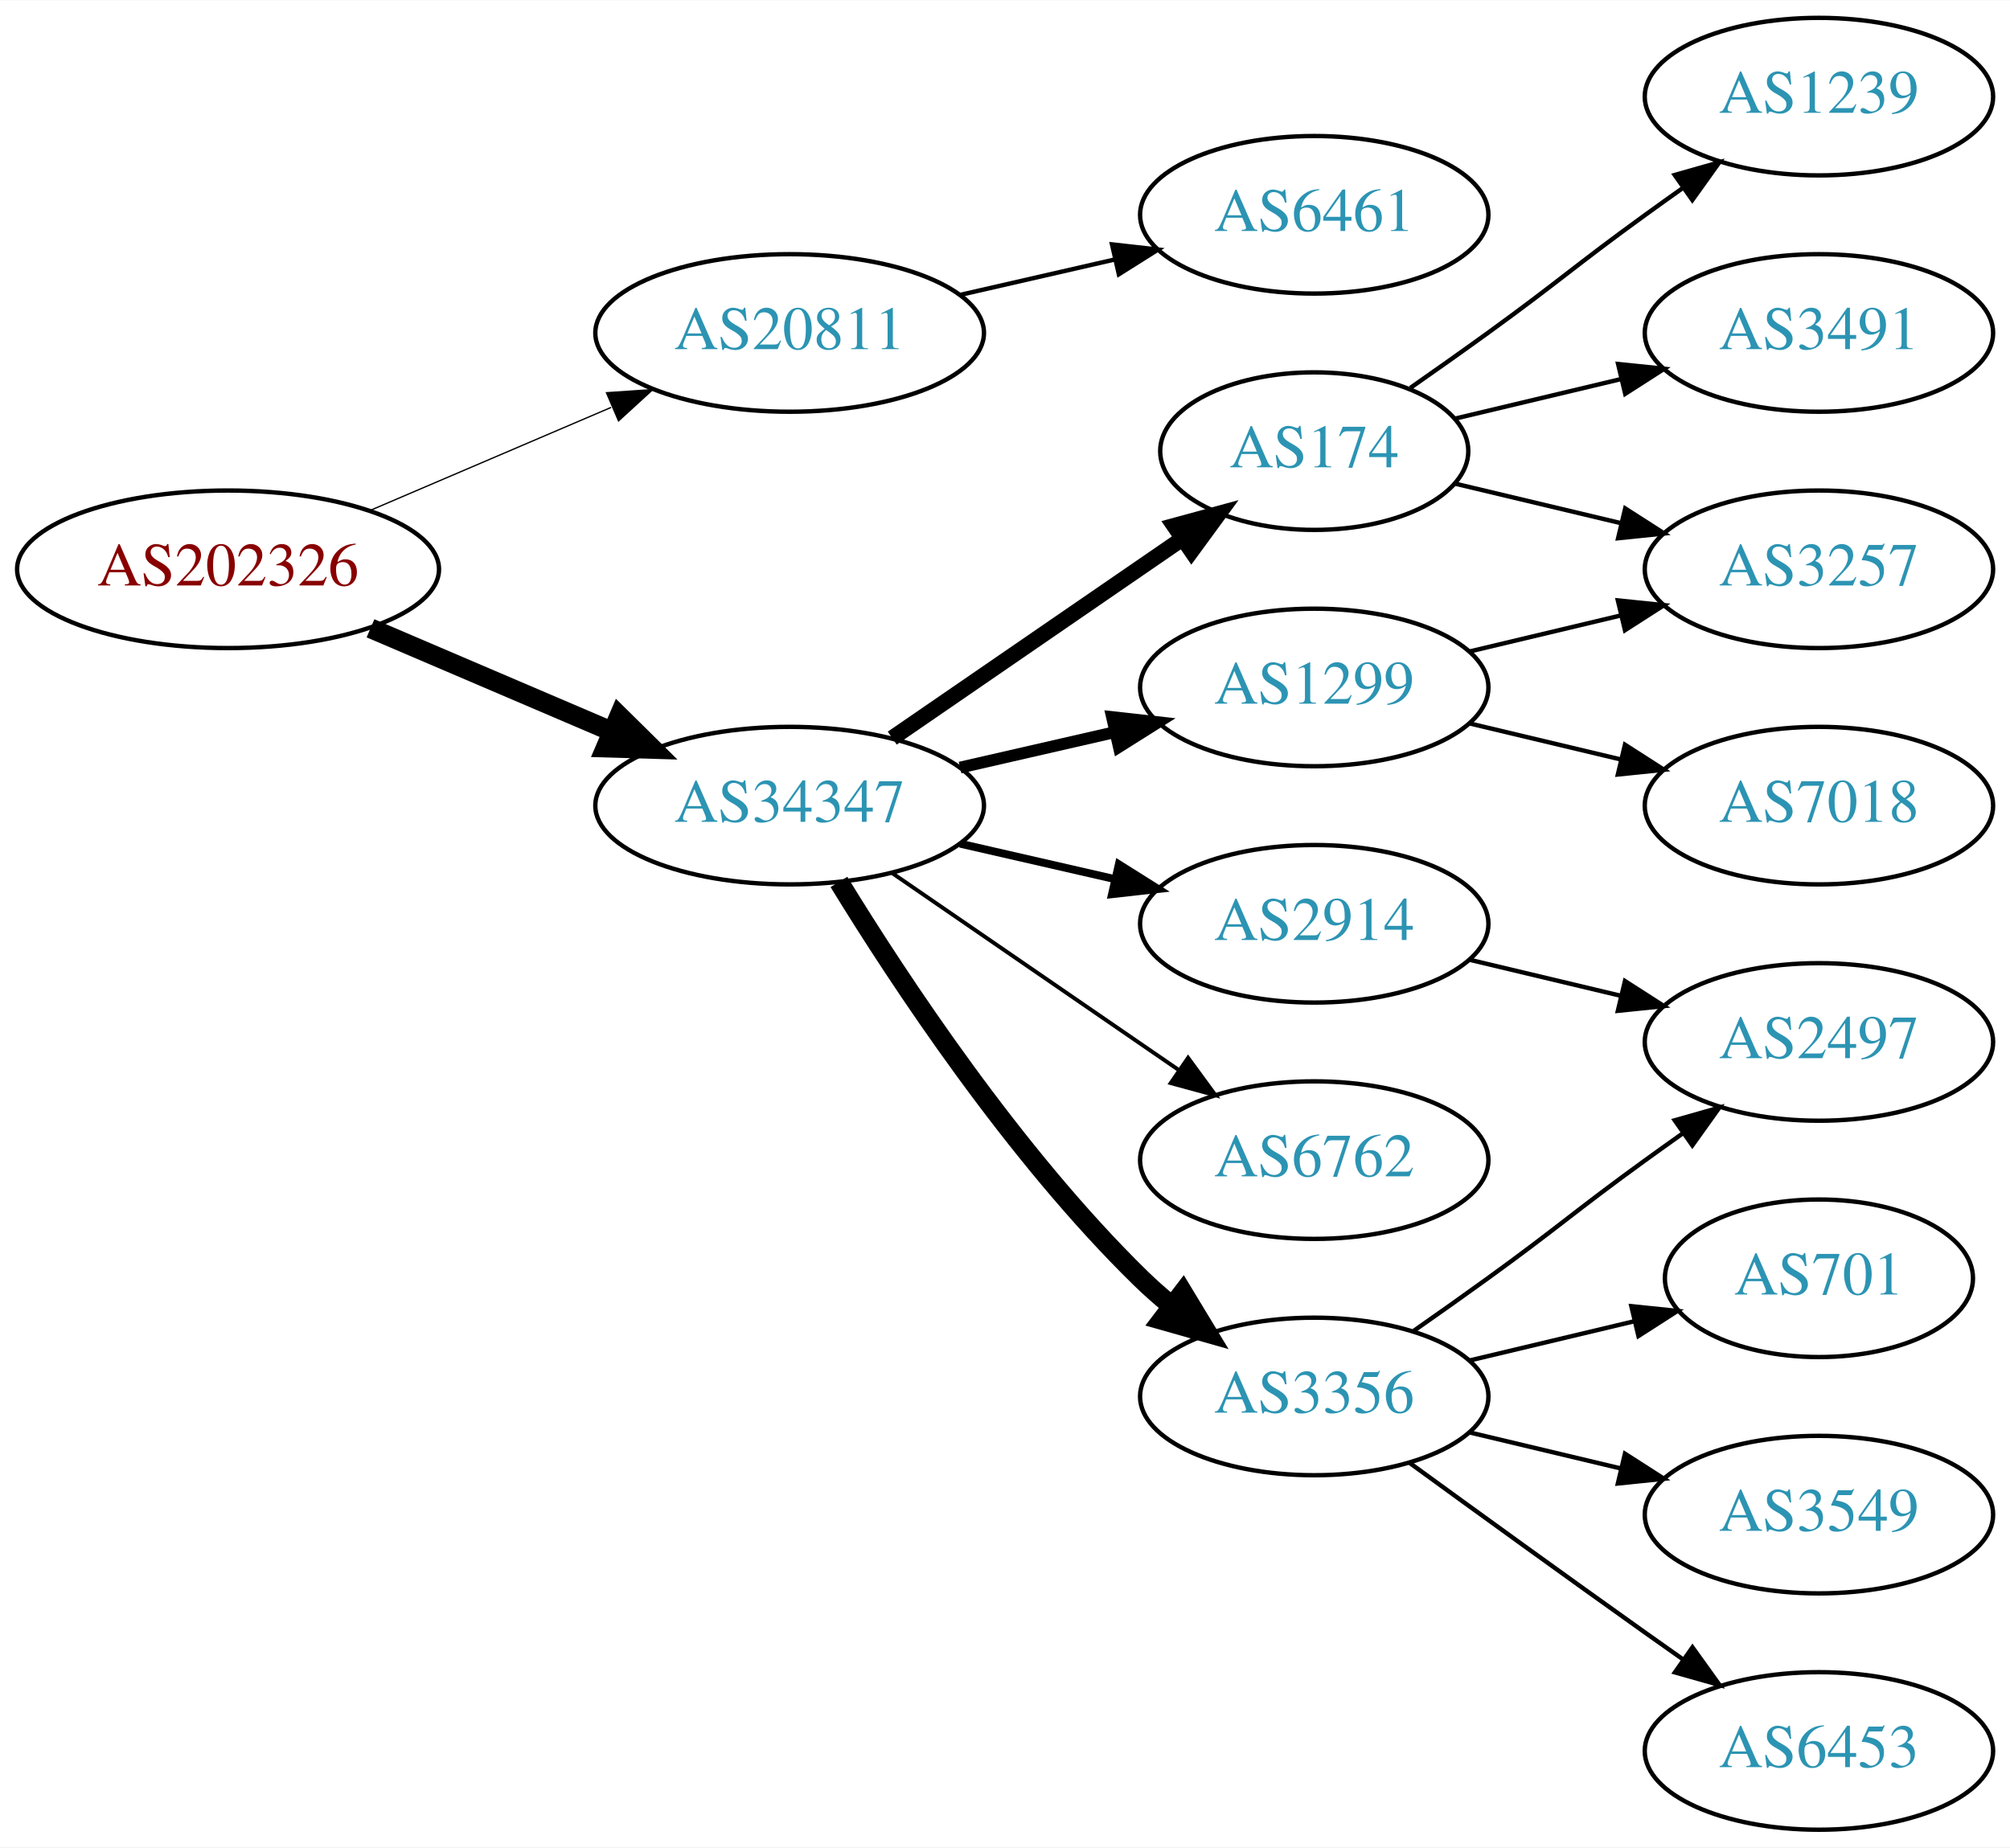
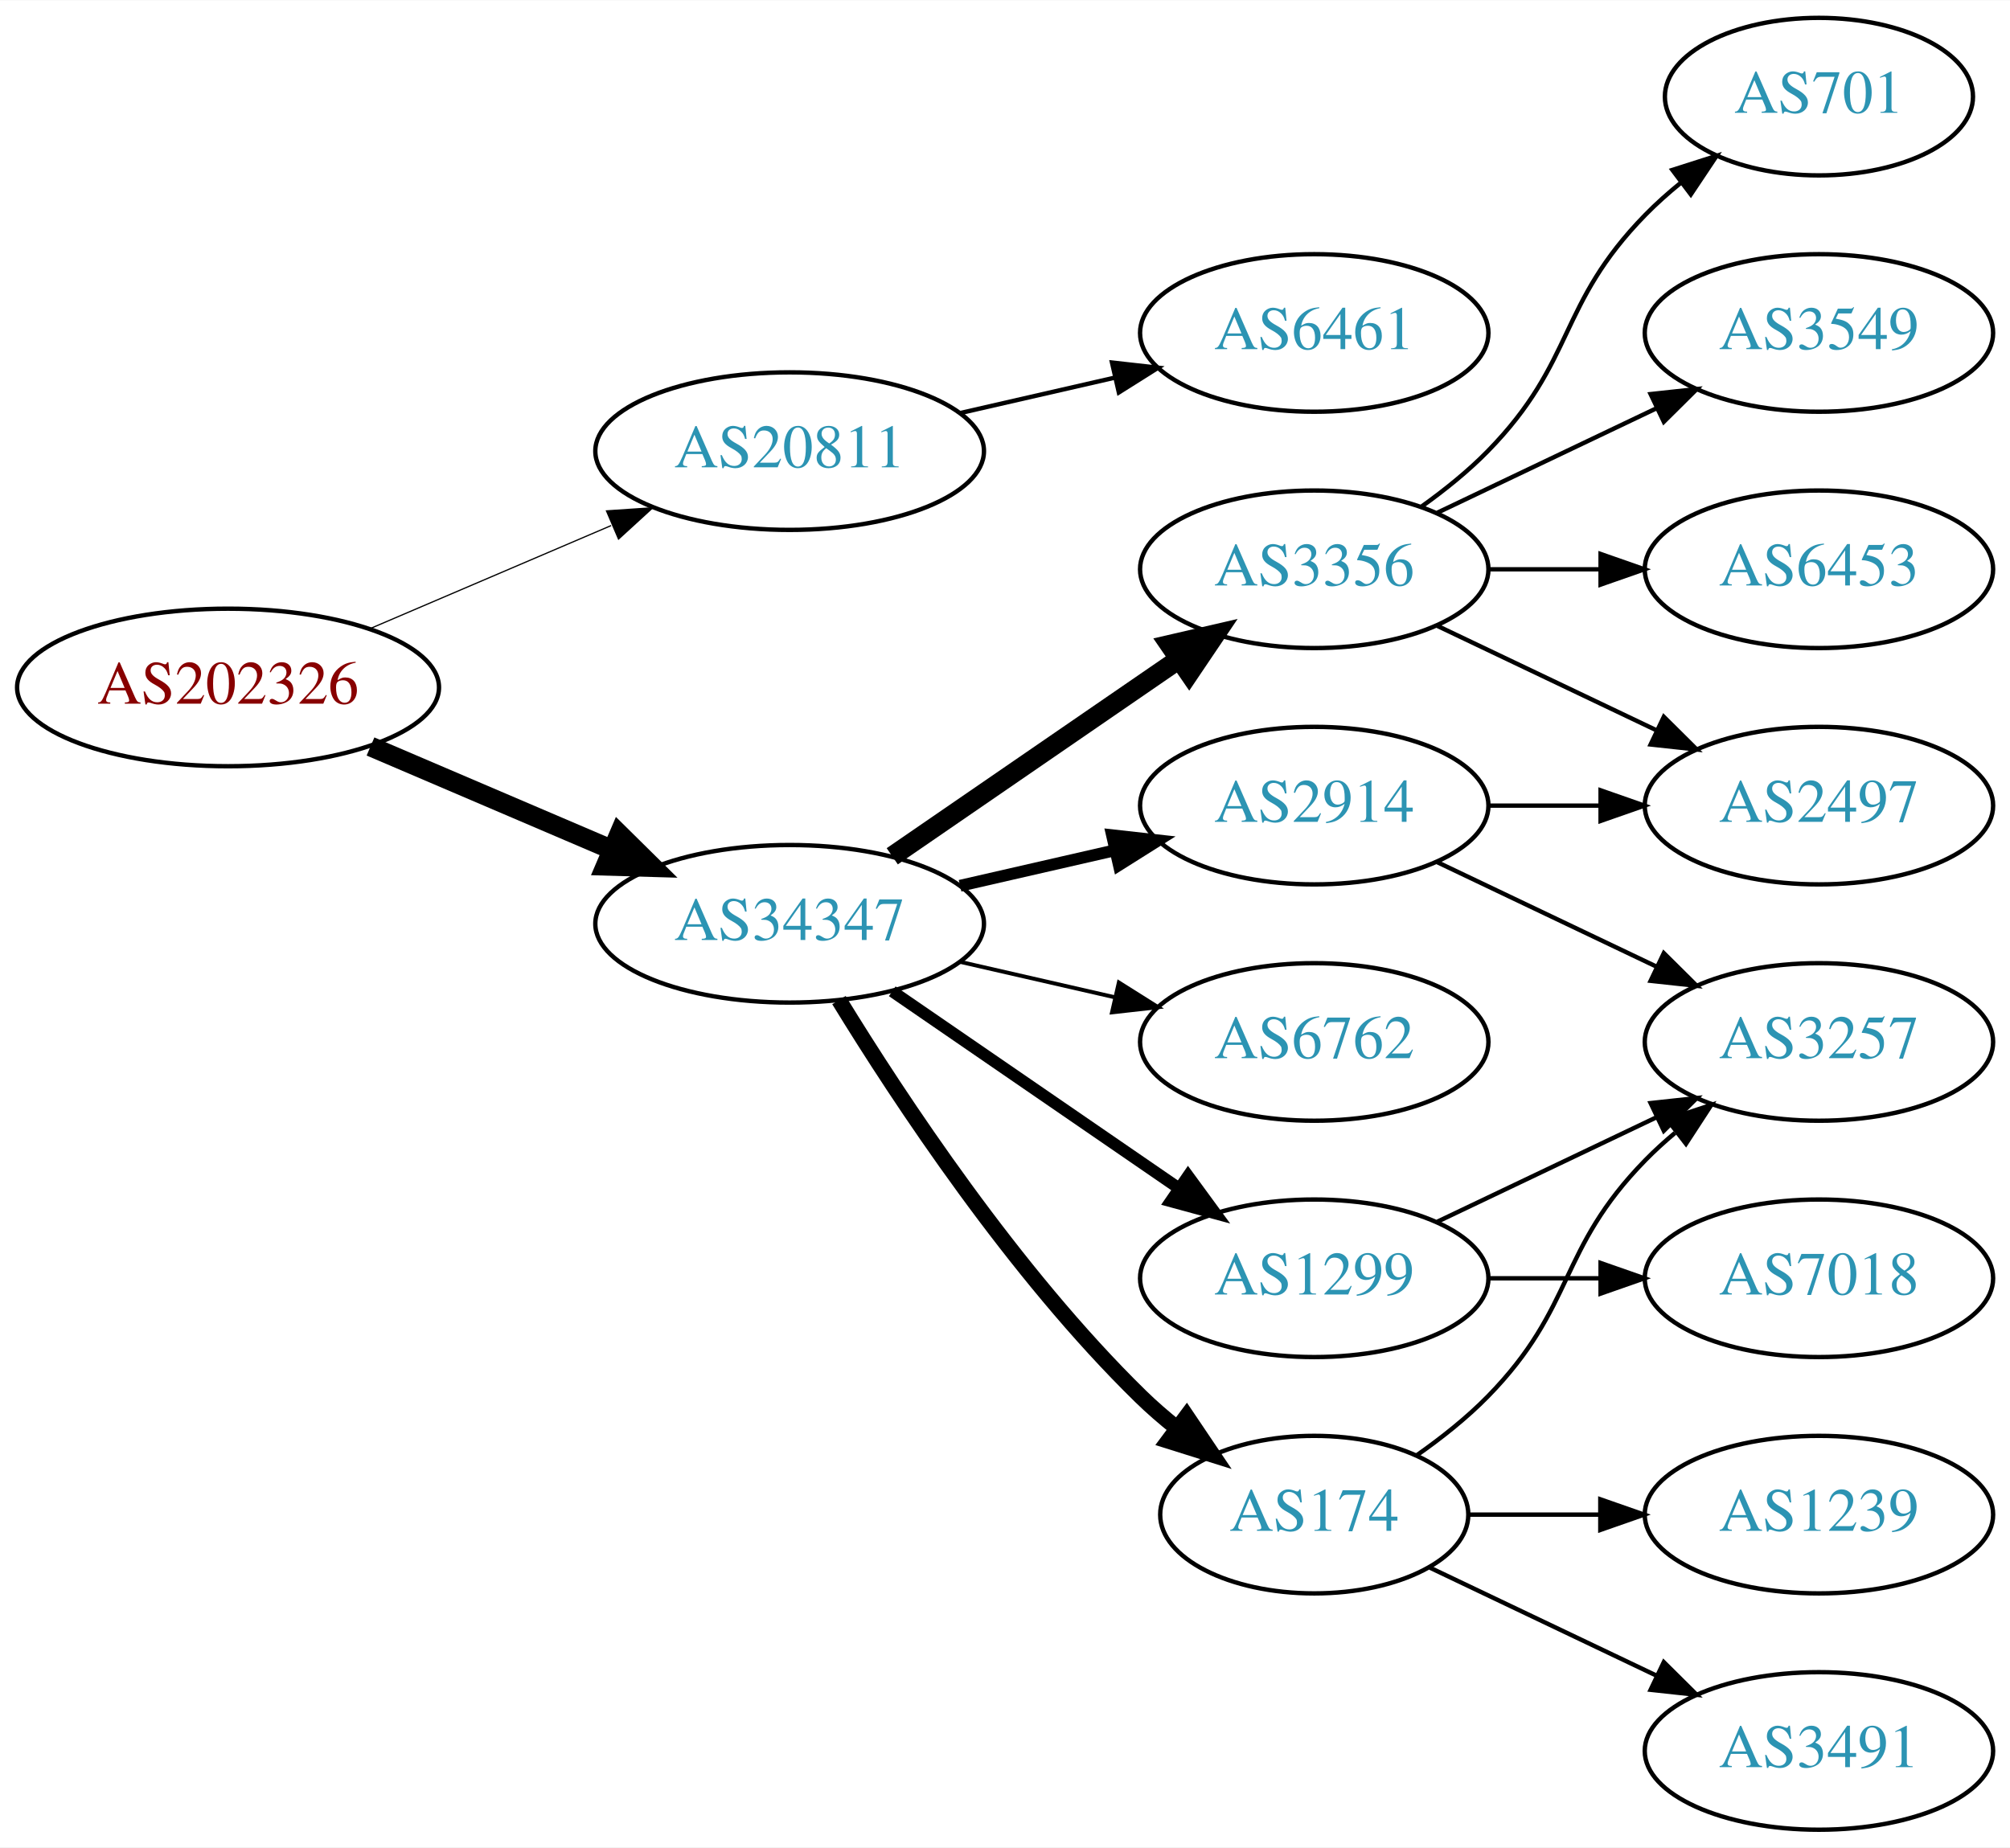
<svg xmlns="http://www.w3.org/2000/svg" xmlns:xlink="http://www.w3.org/1999/xlink" width="459pt" height="422pt" viewBox="0.00 0.00 459.17 422.00">
  <g id="graph0" class="graph" transform="scale(1 1) rotate(0) translate(4 418)">
    <polygon fill="white" stroke="none" points="-4,4 -4,-418 455.17,-418 455.17,4 -4,4" />
    <g id="node1" class="node">
      <g id="a_node1">
        <a xlink:href="/asn/202326" xlink:title="AS202326 ~ odissea [AT]">
-           <ellipse fill="#ffffff" stroke="black" cx="48.096" cy="-288" rx="48.192" ry="18" />
-           <text text-anchor="middle" x="48.096" y="-284.3" font-family="Times,serif" font-size="14.00" fill="#880000">AS202326</text>
+           <ellipse fill="#ffffff" stroke="black" cx="48.096" cy="-261" rx="48.192" ry="18" />
+           <text text-anchor="middle" x="48.096" y="-257.3" font-family="Times,serif" font-size="14.00" fill="#880000">AS202326</text>
        </a>
      </g>
    </g>
    <g id="node2" class="node">
      <g id="a_node2">
        <a xlink:href="/asn/20811" xlink:title="AS20811 ~ Brennercom S.p.A. [IT]">
-           <ellipse fill="#ffffff" stroke="black" cx="176.388" cy="-342" rx="44.393" ry="18" />
-           <text text-anchor="middle" x="176.388" y="-338.3" font-family="Times,serif" font-size="14.00" fill="#2c94b3">AS20811</text>
+           <ellipse fill="#ffffff" stroke="black" cx="176.388" cy="-315" rx="44.393" ry="18" />
+           <text text-anchor="middle" x="176.388" y="-311.3" font-family="Times,serif" font-size="14.00" fill="#2c94b3">AS20811</text>
        </a>
      </g>
    </g>
    <g id="edge1" class="edge">
-       <path fill="none" stroke="black" stroke-width="0.3" d="M80.639,-301.487C97.283,-308.604 117.873,-317.408 135.604,-324.989" />
-       <polygon fill="black" stroke="black" stroke-width="0.3" points="134.545,-328.343 145.116,-329.057 137.297,-321.907 134.545,-328.343" />
+       <path fill="none" stroke="black" stroke-width="0.281" d="M80.639,-274.487C97.283,-281.604 117.873,-290.408 135.604,-297.989" />
+       <polygon fill="black" stroke="black" stroke-width="0.281" points="134.545,-301.343 145.116,-302.057 137.297,-294.907 134.545,-301.343" />
    </g>
    <g id="node3" class="node">
      <g id="a_node3">
        <a xlink:href="/asn/34347" xlink:title="AS34347 ~ HALLAG Kommunal GmbH [AT]">
-           <ellipse fill="#ffffff" stroke="black" cx="176.388" cy="-234" rx="44.393" ry="18" />
-           <text text-anchor="middle" x="176.388" y="-230.3" font-family="Times,serif" font-size="14.00" fill="#2c94b3">AS34347</text>
+           <ellipse fill="#ffffff" stroke="black" cx="176.388" cy="-207" rx="44.393" ry="18" />
+           <text text-anchor="middle" x="176.388" y="-203.3" font-family="Times,serif" font-size="14.00" fill="#2c94b3">AS34347</text>
        </a>
      </g>
    </g>
    <g id="edge2" class="edge">
-       <path fill="none" stroke="black" stroke-width="4.5" d="M80.639,-274.513C97.283,-267.396 117.873,-258.592 135.604,-251.011" />
-       <polygon fill="black" stroke="black" stroke-width="4.5" points="137.469,-254.495 145.116,-246.943 134.373,-247.255 137.469,-254.495" />
+       <path fill="none" stroke="black" stroke-width="4.5" d="M80.639,-247.513C97.283,-240.396 117.873,-231.592 135.604,-224.011" />
+       <polygon fill="black" stroke="black" stroke-width="4.5" points="137.469,-227.495 145.116,-219.943 134.373,-220.255 137.469,-227.495" />
    </g>
    <g id="node4" class="node">
      <g id="a_node4">
        <a xlink:href="/asn/6461" xlink:title="AS6461 ~ Zayo Bandwidth [US]">
-           <ellipse fill="#ffffff" stroke="black" cx="296.23" cy="-369" rx="39.794" ry="18" />
-           <text text-anchor="middle" x="296.23" y="-365.3" font-family="Times,serif" font-size="14.00" fill="#2c94b3">AS6461</text>
+           <ellipse fill="#ffffff" stroke="black" cx="296.23" cy="-342" rx="39.794" ry="18" />
+           <text text-anchor="middle" x="296.23" y="-338.3" font-family="Times,serif" font-size="14.00" fill="#2c94b3">AS6461</text>
        </a>
      </g>
    </g>
    <g id="edge3" class="edge">
-       <path fill="none" stroke="black" d="M215.322,-350.692C226.563,-353.267 238.976,-356.111 250.599,-358.774" />
-       <polygon fill="black" stroke="black" points="250.031,-362.235 260.56,-361.057 251.595,-355.412 250.031,-362.235" />
+       <path fill="none" stroke="black" d="M215.322,-323.692C226.563,-326.267 238.976,-329.111 250.599,-331.774" />
+       <polygon fill="black" stroke="black" points="250.031,-335.235 260.56,-334.057 251.595,-328.412 250.031,-335.235" />
    </g>
    <g id="node5" class="node">
      <g id="a_node5">
-         <a xlink:href="/asn/1299" xlink:title="AS1299 ~ Telia Carrier [EU]">
-           <ellipse fill="#ffffff" stroke="black" cx="296.23" cy="-261" rx="39.794" ry="18" />
-           <text text-anchor="middle" x="296.23" y="-257.3" font-family="Times,serif" font-size="14.00" fill="#2c94b3">AS1299</text>
+         <a xlink:href="/asn/2914" xlink:title="AS2914 ~ NTT America, Inc. [US]">
+           <ellipse fill="#ffffff" stroke="black" cx="296.23" cy="-234" rx="39.794" ry="18" />
+           <text text-anchor="middle" x="296.23" y="-230.3" font-family="Times,serif" font-size="14.00" fill="#2c94b3">AS2914</text>
        </a>
      </g>
    </g>
    <g id="edge4" class="edge">
-       <path fill="none" stroke="black" stroke-width="2.7" d="M215.322,-242.692C226.563,-245.267 238.976,-248.111 250.599,-250.774" />
-       <polygon fill="black" stroke="black" stroke-width="2.7" points="250.031,-254.235 260.56,-253.057 251.595,-247.412 250.031,-254.235" />
+       <path fill="none" stroke="black" stroke-width="2.7" d="M215.322,-215.692C226.563,-218.267 238.976,-221.111 250.599,-223.774" />
+       <polygon fill="black" stroke="black" stroke-width="2.7" points="250.031,-227.235 260.56,-226.057 251.595,-220.412 250.031,-227.235" />
    </g>
    <g id="node6" class="node">
      <g id="a_node6">
-         <a xlink:href="/asn/2914" xlink:title="AS2914 ~ NTT America, Inc. [US]">
-           <ellipse fill="#ffffff" stroke="black" cx="296.23" cy="-207" rx="39.794" ry="18" />
-           <text text-anchor="middle" x="296.23" y="-203.3" font-family="Times,serif" font-size="14.00" fill="#2c94b3">AS2914</text>
+         <a xlink:href="/asn/174" xlink:title="AS174 ~ Cogent Communications [US]">
+           <ellipse fill="#ffffff" stroke="black" cx="296.23" cy="-72" rx="35.194" ry="18" />
+           <text text-anchor="middle" x="296.23" y="-68.3" font-family="Times,serif" font-size="14.00" fill="#2c94b3">AS174</text>
        </a>
      </g>
    </g>
    <g id="edge5" class="edge">
-       <path fill="none" stroke="black" stroke-width="1.8" d="M215.322,-225.308C226.563,-222.733 238.976,-219.889 250.599,-217.226" />
-       <polygon fill="black" stroke="black" stroke-width="1.8" points="251.595,-220.588 260.56,-214.943 250.031,-213.765 251.595,-220.588" />
+       <path fill="none" stroke="black" stroke-width="3.6" d="M187.653,-189.56C201.462,-167.009 227.651,-127.278 256.584,-99 259.119,-96.522 261.903,-94.11 264.778,-91.812" />
+       <polygon fill="black" stroke="black" stroke-width="3.6" points="267.074,-94.466 272.994,-85.679 262.887,-88.856 267.074,-94.466" />
    </g>
    <g id="node7" class="node">
      <g id="a_node7">
-         <a xlink:href="/asn/6762" xlink:title="AS6762 ~ TELECOM ITALIA SPARKLE S.p.A. [IT]">
-           <ellipse fill="#ffffff" stroke="black" cx="296.23" cy="-153" rx="39.794" ry="18" />
-           <text text-anchor="middle" x="296.23" y="-149.3" font-family="Times,serif" font-size="14.00" fill="#2c94b3">AS6762</text>
+         <a xlink:href="/asn/1299" xlink:title="AS1299 ~ Telia Carrier [EU]">
+           <ellipse fill="#ffffff" stroke="black" cx="296.23" cy="-126" rx="39.794" ry="18" />
+           <text text-anchor="middle" x="296.23" y="-122.3" font-family="Times,serif" font-size="14.00" fill="#2c94b3">AS1299</text>
        </a>
      </g>
    </g>
    <g id="edge6" class="edge">
-       <path fill="none" stroke="black" stroke-width="0.9" d="M199.83,-218.574C218.412,-205.802 244.972,-187.545 265.352,-173.537" />
-       <polygon fill="black" stroke="black" stroke-width="0.9" points="267.408,-176.371 273.666,-167.822 263.443,-170.602 267.408,-176.371" />
+       <path fill="none" stroke="black" stroke-width="2.7" d="M199.83,-191.574C218.412,-178.802 244.972,-160.545 265.352,-146.537" />
+       <polygon fill="black" stroke="black" stroke-width="2.7" points="267.408,-149.371 273.666,-140.822 263.443,-143.602 267.408,-149.371" />
    </g>
    <g id="node8" class="node">
      <g id="a_node8">
        <a xlink:href="/asn/3356" xlink:title="AS3356 ~ Level 3 Parent, LLC [US]">
-           <ellipse fill="#ffffff" stroke="black" cx="296.23" cy="-99" rx="39.794" ry="18" />
-           <text text-anchor="middle" x="296.23" y="-95.3" font-family="Times,serif" font-size="14.00" fill="#2c94b3">AS3356</text>
+           <ellipse fill="#ffffff" stroke="black" cx="296.23" cy="-288" rx="39.794" ry="18" />
+           <text text-anchor="middle" x="296.23" y="-284.3" font-family="Times,serif" font-size="14.00" fill="#2c94b3">AS3356</text>
        </a>
      </g>
    </g>
    <g id="edge7" class="edge">
-       <path fill="none" stroke="black" stroke-width="4.5" d="M187.653,-216.56C201.462,-194.009 227.651,-154.278 256.584,-126 258.724,-123.908 261.041,-121.863 263.441,-119.894" />
-       <polygon fill="black" stroke="black" stroke-width="4.5" points="266.217,-122.73 271.782,-113.536 261.442,-116.467 266.217,-122.73" />
+       <path fill="none" stroke="black" stroke-width="4.5" d="M199.83,-222.426C218.412,-235.198 244.972,-253.455 265.352,-267.463" />
+       <polygon fill="black" stroke="black" stroke-width="4.5" points="263.195,-270.758 273.666,-273.178 267.656,-264.269 263.195,-270.758" />
    </g>
    <g id="node9" class="node">
      <g id="a_node9">
-         <a xlink:href="/asn/174" xlink:title="AS174 ~ Cogent Communications [US]">
-           <ellipse fill="#ffffff" stroke="black" cx="296.23" cy="-315" rx="35.194" ry="18" />
-           <text text-anchor="middle" x="296.23" y="-311.3" font-family="Times,serif" font-size="14.00" fill="#2c94b3">AS174</text>
+         <a xlink:href="/asn/6762" xlink:title="AS6762 ~ TELECOM ITALIA SPARKLE S.p.A. [IT]">
+           <ellipse fill="#ffffff" stroke="black" cx="296.23" cy="-180" rx="39.794" ry="18" />
+           <text text-anchor="middle" x="296.23" y="-176.3" font-family="Times,serif" font-size="14.00" fill="#2c94b3">AS6762</text>
        </a>
      </g>
    </g>
    <g id="edge8" class="edge">
-       <path fill="none" stroke="black" stroke-width="3.6" d="M199.83,-249.426C218.645,-262.359 245.642,-280.915 266.118,-294.99" />
-       <polygon fill="black" stroke="black" stroke-width="3.6" points="264.228,-297.937 274.451,-300.718 268.193,-292.169 264.228,-297.937" />
+       <path fill="none" stroke="black" stroke-width="0.9" d="M215.322,-198.308C226.563,-195.733 238.976,-192.889 250.599,-190.226" />
+       <polygon fill="black" stroke="black" stroke-width="0.9" points="251.595,-193.588 260.56,-187.943 250.031,-186.765 251.595,-193.588" />
    </g>
    <g id="node10" class="node">
      <g id="a_node10">
-         <a xlink:href="/asn/7018" xlink:title="AS7018 ~ AT&amp;T Services, Inc. [US]">
+         <a xlink:href="/asn/2497" xlink:title="AS2497 ~ Internet Initiative Japan Inc. [JP]">
          <ellipse fill="#ffffff" stroke="black" cx="411.523" cy="-234" rx="39.794" ry="18" />
-           <text text-anchor="middle" x="411.523" y="-230.3" font-family="Times,serif" font-size="14.00" fill="#2c94b3">AS7018</text>
+           <text text-anchor="middle" x="411.523" y="-230.3" font-family="Times,serif" font-size="14.00" fill="#2c94b3">AS2497</text>
        </a>
      </g>
    </g>
    <g id="edge9" class="edge">
-       <path fill="none" stroke="black" d="M331.837,-252.752C342.709,-250.162 354.863,-247.265 366.305,-244.538" />
-       <polygon fill="black" stroke="black" points="367.212,-247.92 376.128,-242.197 365.589,-241.111 367.212,-247.92" />
+       <path fill="none" stroke="black" d="M335.902,-234C344.105,-234 352.869,-234 361.401,-234" />
+       <polygon fill="black" stroke="black" points="361.641,-237.5 371.641,-234 361.641,-230.5 361.641,-237.5" />
    </g>
    <g id="node11" class="node">
      <g id="a_node11">
        <a xlink:href="/asn/3257" xlink:title="AS3257 ~ GTT [DE]">
-           <ellipse fill="#ffffff" stroke="black" cx="411.523" cy="-288" rx="39.794" ry="18" />
-           <text text-anchor="middle" x="411.523" y="-284.3" font-family="Times,serif" font-size="14.00" fill="#2c94b3">AS3257</text>
+           <ellipse fill="#ffffff" stroke="black" cx="411.523" cy="-180" rx="39.794" ry="18" />
+           <text text-anchor="middle" x="411.523" y="-176.3" font-family="Times,serif" font-size="14.00" fill="#2c94b3">AS3257</text>
        </a>
      </g>
    </g>
    <g id="edge10" class="edge">
-       <path fill="none" stroke="black" d="M331.837,-269.248C342.709,-271.838 354.863,-274.735 366.305,-277.462" />
-       <polygon fill="black" stroke="black" points="365.589,-280.889 376.128,-279.803 367.212,-274.08 365.589,-280.889" />
+       <path fill="none" stroke="black" d="M324.367,-221.066C339.361,-213.919 358.182,-204.948 374.405,-197.215" />
+       <polygon fill="black" stroke="black" points="376.087,-200.291 383.608,-192.829 373.075,-193.972 376.087,-200.291" />
+     </g>
+     <g id="edge11" class="edge">
+       <path fill="none" stroke="black" d="M319.613,-85.532C325.255,-89.49 331.068,-94.086 335.877,-99 356.049,-119.617 351.704,-132.383 371.877,-153 373.969,-155.139 376.253,-157.218 378.63,-159.21" />
+       <polygon fill="black" stroke="black" points="376.873,-162.275 386.929,-165.611 381.148,-156.732 376.873,-162.275" />
+     </g>
+     <g id="node12" class="node">
+       <g id="a_node12">
+         <a xlink:href="/asn/3491" xlink:title="AS3491 ~ PCCW Global, Inc. [US]">
+           <ellipse fill="#ffffff" stroke="black" cx="411.523" cy="-18" rx="39.794" ry="18" />
+           <text text-anchor="middle" x="411.523" y="-14.3" font-family="Times,serif" font-size="14.00" fill="#2c94b3">AS3491</text>
+         </a>
+       </g>
+     </g>
+     <g id="edge12" class="edge">
+       <path fill="none" stroke="black" d="M322.655,-59.881C337.958,-52.587 357.681,-43.187 374.563,-35.14" />
+       <polygon fill="black" stroke="black" points="376.082,-38.293 383.604,-30.831 373.071,-31.974 376.082,-38.293" />
+     </g>
+     <g id="node13" class="node">
+       <g id="a_node13">
+         <a xlink:href="/asn/1239" xlink:title="AS1239 ~ Sprint [US]">
+           <ellipse fill="#ffffff" stroke="black" cx="411.523" cy="-72" rx="39.794" ry="18" />
+           <text text-anchor="middle" x="411.523" y="-68.3" font-family="Times,serif" font-size="14.00" fill="#2c94b3">AS1239</text>
+         </a>
+       </g>
+     </g>
+     <g id="edge13" class="edge">
+       <path fill="none" stroke="black" d="M331.529,-72C340.906,-72 351.257,-72 361.291,-72" />
+       <polygon fill="black" stroke="black" points="361.58,-75.5 371.58,-72 361.58,-68.5 361.58,-75.5" />
+     </g>
+     <g id="edge18" class="edge">
+       <path fill="none" stroke="black" d="M324.367,-138.934C339.361,-146.081 358.182,-155.052 374.405,-162.785" />
+       <polygon fill="black" stroke="black" points="373.075,-166.028 383.608,-167.171 376.087,-159.709 373.075,-166.028" />
+     </g>
+     <g id="node17" class="node">
+       <g id="a_node17">
+         <a xlink:href="/asn/7018" xlink:title="AS7018 ~ AT&amp;T Services, Inc. [US]">
+           <ellipse fill="#ffffff" stroke="black" cx="411.523" cy="-126" rx="39.794" ry="18" />
+           <text text-anchor="middle" x="411.523" y="-122.3" font-family="Times,serif" font-size="14.00" fill="#2c94b3">AS7018</text>
+         </a>
+       </g>
+     </g>
+     <g id="edge19" class="edge">
+       <path fill="none" stroke="black" d="M335.902,-126C344.105,-126 352.869,-126 361.401,-126" />
+       <polygon fill="black" stroke="black" points="361.641,-129.5 371.641,-126 361.641,-122.5 361.641,-129.5" />
+     </g>
+     <g id="edge16" class="edge">
+       <path fill="none" stroke="black" d="M324.367,-275.066C339.361,-267.919 358.182,-258.948 374.405,-251.215" />
+       <polygon fill="black" stroke="black" points="376.087,-254.291 383.608,-246.829 373.075,-247.972 376.087,-254.291" />
    </g>
    <g id="node14" class="node">
      <g id="a_node14">
-         <a xlink:href="/asn/2497" xlink:title="AS2497 ~ Internet Initiative Japan Inc. [JP]">
-           <ellipse fill="#ffffff" stroke="black" cx="411.523" cy="-180" rx="39.794" ry="18" />
-           <text text-anchor="middle" x="411.523" y="-176.3" font-family="Times,serif" font-size="14.00" fill="#2c94b3">AS2497</text>
-         </a>
-       </g>
-     </g>
-     <g id="edge18" class="edge">
-       <path fill="none" stroke="black" d="M331.837,-198.752C342.709,-196.162 354.863,-193.265 366.305,-190.538" />
-       <polygon fill="black" stroke="black" points="367.212,-193.92 376.128,-188.197 365.589,-187.111 367.212,-193.92" />
-     </g>
-     <g id="node12" class="node">
-       <g id="a_node12">
-         <a xlink:href="/asn/701" xlink:title="AS701 ~ UUNET [US]">
-           <ellipse fill="#ffffff" stroke="black" cx="411.523" cy="-126" rx="35.194" ry="18" />
-           <text text-anchor="middle" x="411.523" y="-122.3" font-family="Times,serif" font-size="14.00" fill="#2c94b3">AS701</text>
-         </a>
-       </g>
-     </g>
-     <g id="edge11" class="edge">
-       <path fill="none" stroke="black" d="M331.837,-107.248C343.632,-110.058 356.937,-113.229 369.204,-116.153" />
-       <polygon fill="black" stroke="black" points="368.67,-119.624 379.209,-118.537 370.293,-112.814 368.67,-119.624" />
-     </g>
-     <g id="node13" class="node">
-       <g id="a_node13">
-         <a xlink:href="/asn/3549" xlink:title="AS3549 ~ Level 3 Parent, LLC [US]">
-           <ellipse fill="#ffffff" stroke="black" cx="411.523" cy="-72" rx="39.794" ry="18" />
-           <text text-anchor="middle" x="411.523" y="-68.3" font-family="Times,serif" font-size="14.00" fill="#2c94b3">AS3549</text>
-         </a>
-       </g>
-     </g>
-     <g id="edge12" class="edge">
-       <path fill="none" stroke="black" d="M331.837,-90.752C342.709,-88.162 354.863,-85.265 366.305,-82.538" />
-       <polygon fill="black" stroke="black" points="367.212,-85.92 376.128,-80.197 365.589,-79.111 367.212,-85.92" />
-     </g>
-     <g id="edge13" class="edge">
-       <path fill="none" stroke="black" d="M318.987,-114.009C324.522,-117.879 330.44,-122.064 335.877,-126 352.076,-137.729 355.677,-141.271 371.877,-153 374.68,-155.029 377.611,-157.125 380.552,-159.21" />
-       <polygon fill="black" stroke="black" points="378.574,-162.097 388.766,-164.991 382.603,-156.373 378.574,-162.097" />
+         <a xlink:href="/asn/6453" xlink:title="AS6453 ~ TATA COMMUNICATIONS (AMERICA) INC [US]">
+           <ellipse fill="#ffffff" stroke="black" cx="411.523" cy="-288" rx="39.794" ry="18" />
+           <text text-anchor="middle" x="411.523" y="-284.3" font-family="Times,serif" font-size="14.00" fill="#2c94b3">AS6453</text>
+         </a>
+       </g>
+     </g>
+     <g id="edge14" class="edge">
+       <path fill="none" stroke="black" d="M335.902,-288C344.105,-288 352.869,-288 361.401,-288" />
+       <polygon fill="black" stroke="black" points="361.641,-291.5 371.641,-288 361.641,-284.5 361.641,-291.5" />
    </g>
    <g id="node15" class="node">
      <g id="a_node15">
-         <a xlink:href="/asn/6453" xlink:title="AS6453 ~ TATA COMMUNICATIONS (AMERICA) INC [US]">
-           <ellipse fill="#ffffff" stroke="black" cx="411.523" cy="-18" rx="39.794" ry="18" />
-           <text text-anchor="middle" x="411.523" y="-14.3" font-family="Times,serif" font-size="14.00" fill="#2c94b3">AS6453</text>
-         </a>
-       </g>
-     </g>
-     <g id="edge14" class="edge">
-       <path fill="none" stroke="black" d="M318.078,-83.778C333.012,-72.909 353.626,-57.975 371.877,-45 374.697,-42.995 377.64,-40.915 380.588,-38.841" />
-       <polygon fill="black" stroke="black" points="382.634,-41.681 388.813,-33.074 378.616,-35.95 382.634,-41.681" />
-     </g>
-     <g id="edge17" class="edge">
-       <path fill="none" stroke="black" d="M328.488,-307.551C340.168,-304.767 353.663,-301.551 366.293,-298.541" />
-       <polygon fill="black" stroke="black" points="367.268,-301.907 376.184,-296.184 365.645,-295.097 367.268,-301.907" />
+         <a xlink:href="/asn/701" xlink:title="AS701 ~ UUNET [US]">
+           <ellipse fill="#ffffff" stroke="black" cx="411.523" cy="-396" rx="35.194" ry="18" />
+           <text text-anchor="middle" x="411.523" y="-392.3" font-family="Times,serif" font-size="14.00" fill="#2c94b3">AS701</text>
+         </a>
+       </g>
+     </g>
+     <g id="edge15" class="edge">
+       <path fill="none" stroke="black" d="M320.824,-302.389C326.08,-306.148 331.412,-310.437 335.877,-315 356.049,-335.617 351.704,-348.383 371.877,-369 374.356,-371.534 377.102,-373.983 379.955,-376.304" />
+       <polygon fill="black" stroke="black" points="378.046,-379.248 388.14,-382.468 382.257,-373.657 378.046,-379.248" />
    </g>
    <g id="node16" class="node">
      <g id="a_node16">
-         <a xlink:href="/asn/1239" xlink:title="AS1239 ~ Sprint [US]">
-           <ellipse fill="#ffffff" stroke="black" cx="411.523" cy="-396" rx="39.794" ry="18" />
-           <text text-anchor="middle" x="411.523" y="-392.3" font-family="Times,serif" font-size="14.00" fill="#2c94b3">AS1239</text>
-         </a>
-       </g>
-     </g>
-     <g id="edge15" class="edge">
-       <path fill="none" stroke="black" d="M318.18,-329.445C323.943,-333.471 330.175,-337.872 335.877,-342 352.076,-353.729 355.677,-357.271 371.877,-369 374.68,-371.029 377.611,-373.125 380.552,-375.21" />
-       <polygon fill="black" stroke="black" points="378.574,-378.097 388.766,-380.991 382.603,-372.373 378.574,-378.097" />
-     </g>
-     <g id="node17" class="node">
-       <g id="a_node17">
-         <a xlink:href="/asn/3491" xlink:title="AS3491 ~ PCCW Global, Inc. [US]">
+         <a xlink:href="/asn/3549" xlink:title="AS3549 ~ Level 3 Parent, LLC [US]">
          <ellipse fill="#ffffff" stroke="black" cx="411.523" cy="-342" rx="39.794" ry="18" />
-           <text text-anchor="middle" x="411.523" y="-338.3" font-family="Times,serif" font-size="14.00" fill="#2c94b3">AS3491</text>
-         </a>
-       </g>
-     </g>
-     <g id="edge16" class="edge">
-       <path fill="none" stroke="black" d="M328.488,-322.449C340.168,-325.233 353.663,-328.449 366.293,-331.459" />
-       <polygon fill="black" stroke="black" points="365.645,-334.903 376.184,-333.816 367.268,-328.093 365.645,-334.903" />
+           <text text-anchor="middle" x="411.523" y="-338.3" font-family="Times,serif" font-size="14.00" fill="#2c94b3">AS3549</text>
+         </a>
+       </g>
+     </g>
+     <g id="edge17" class="edge">
+       <path fill="none" stroke="black" d="M324.367,-300.934C339.361,-308.081 358.182,-317.052 374.405,-324.785" />
+       <polygon fill="black" stroke="black" points="373.075,-328.028 383.608,-329.171 376.087,-321.709 373.075,-328.028" />
    </g>
  </g>
</svg>
